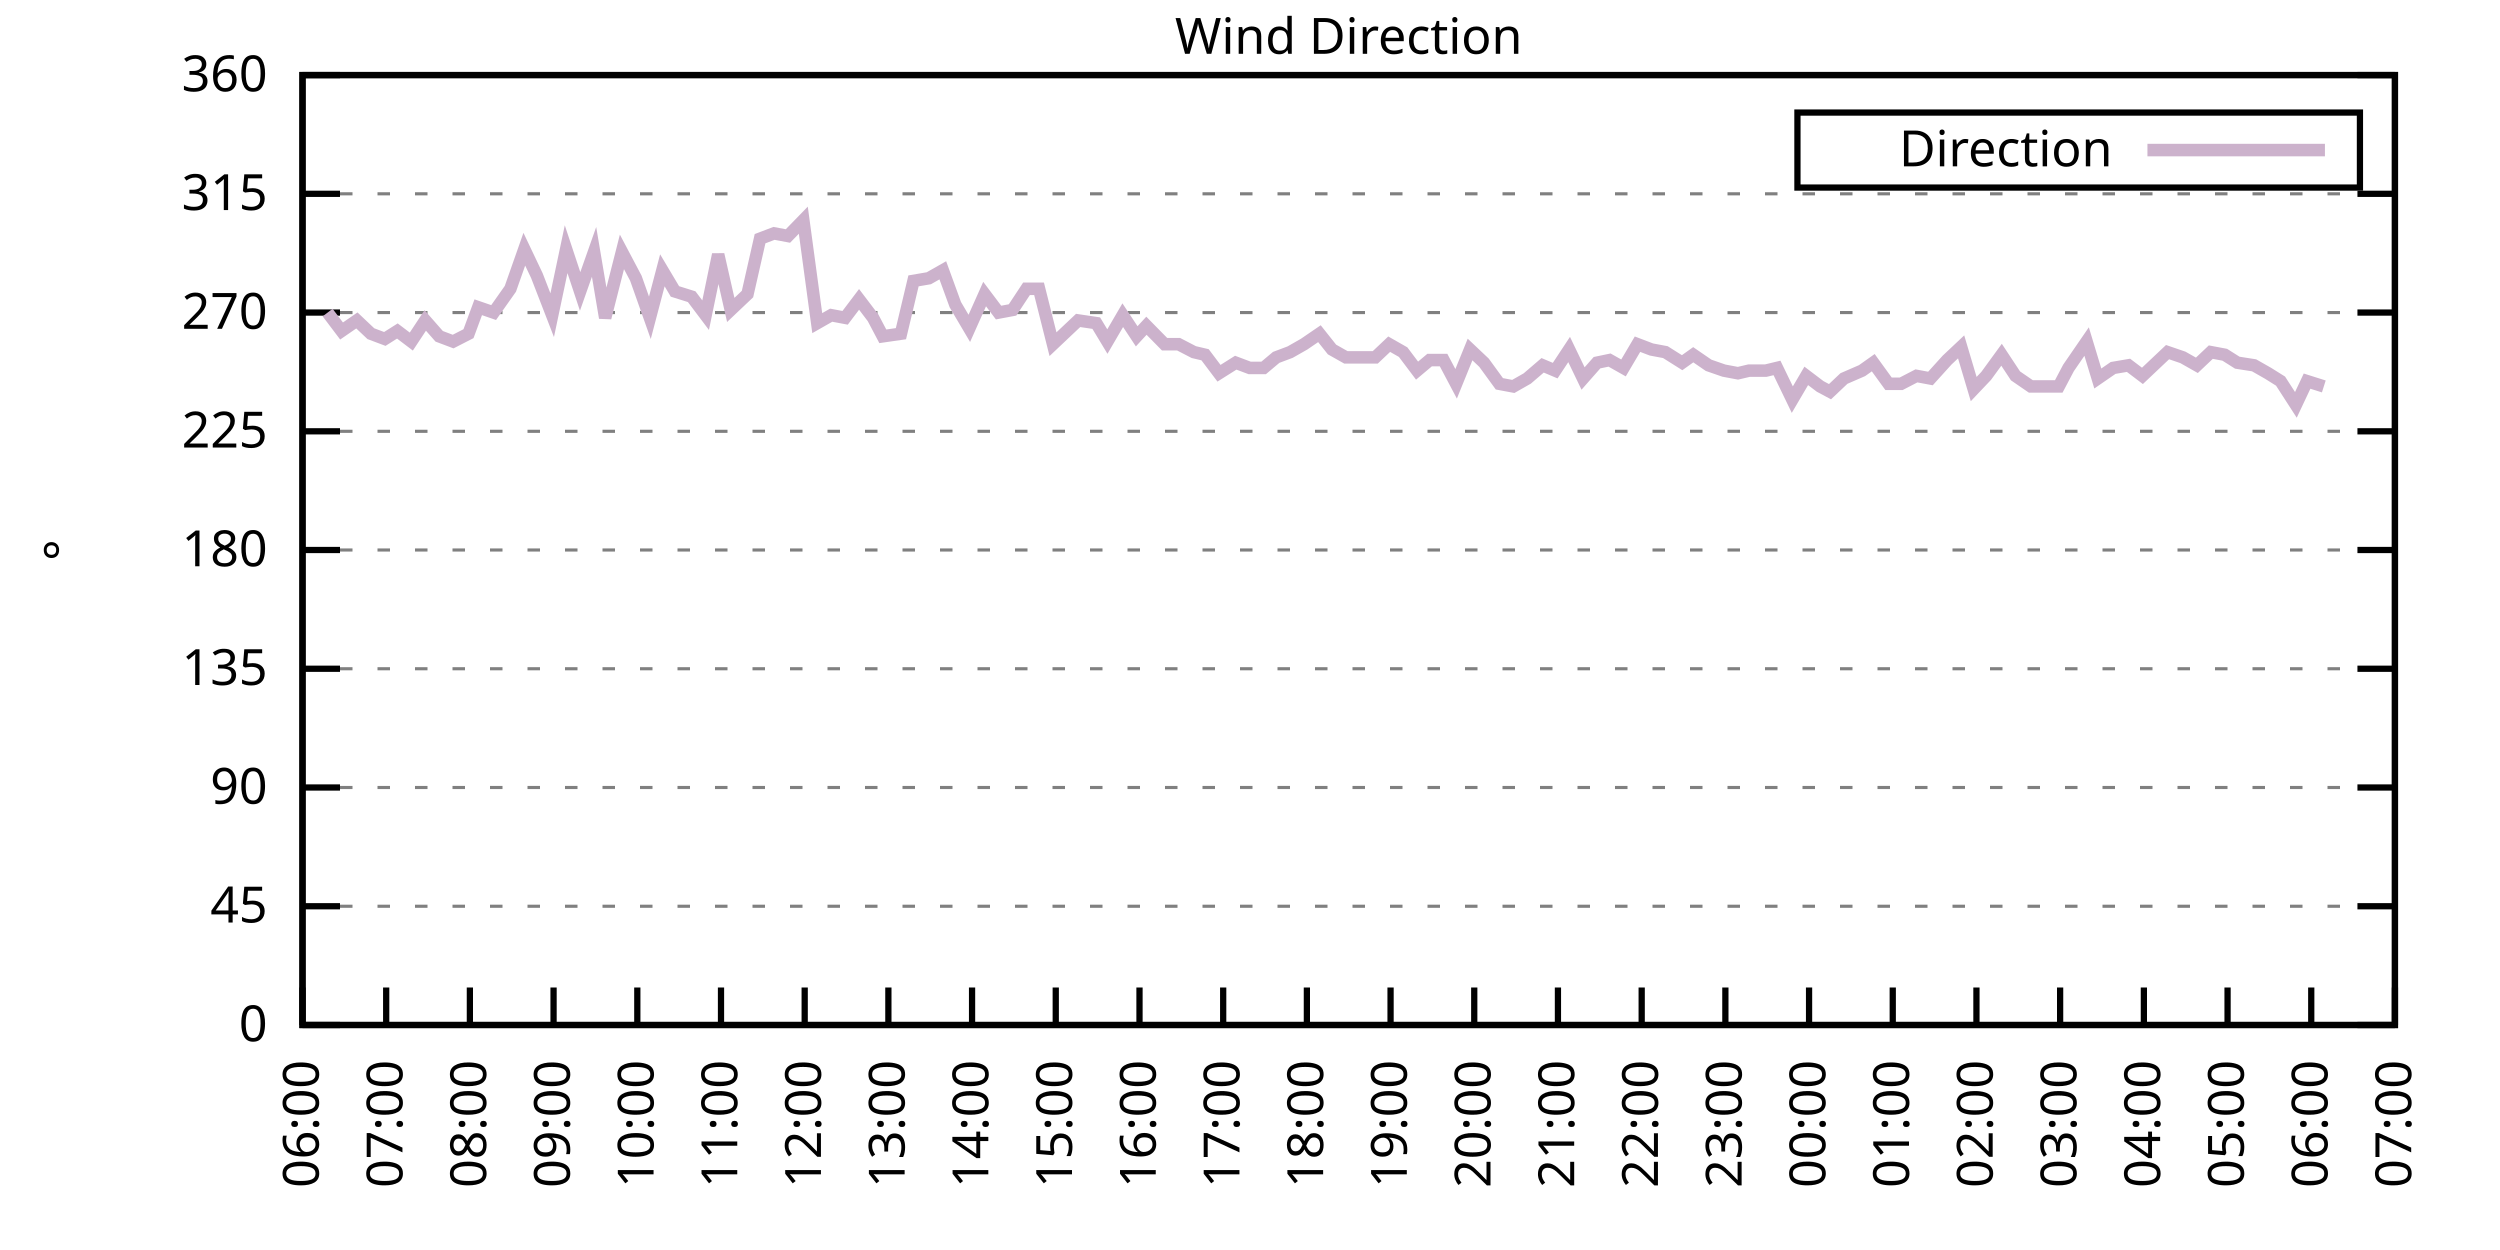
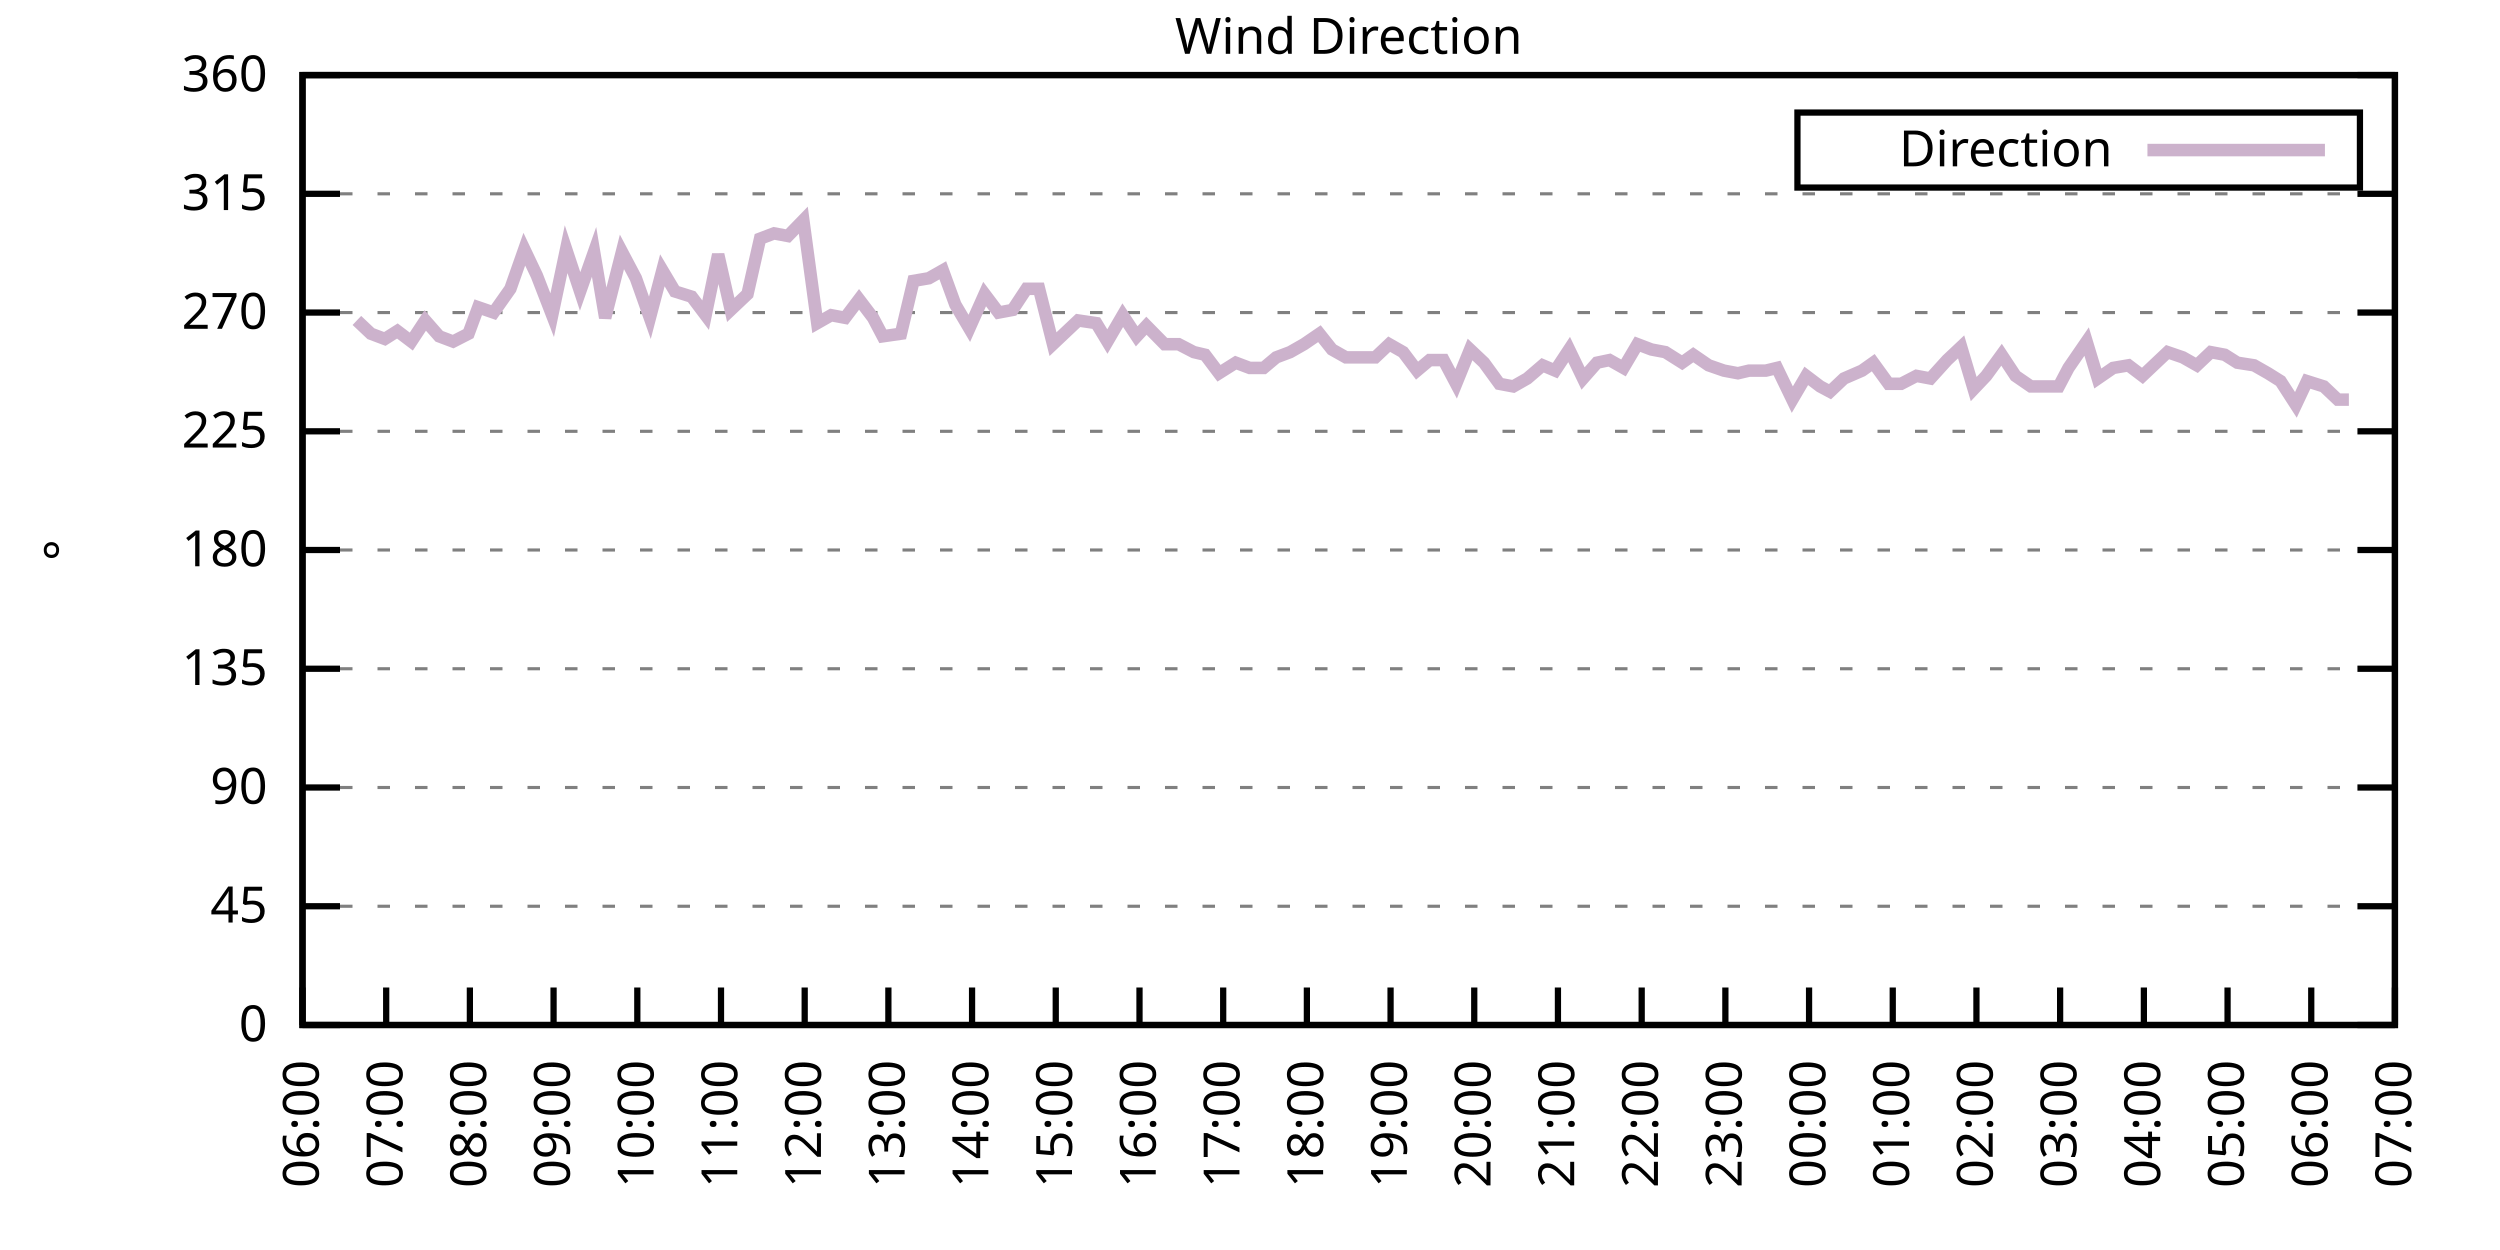
<svg xmlns="http://www.w3.org/2000/svg" xmlns:xlink="http://www.w3.org/1999/xlink" width="400" height="200" viewBox="0 0 400 200">
  <g id="gnuplot_canvas">
    <rect x="0" y="0" width="400" height="200" fill="none" />
    <defs>
      <circle id="gpDot" r="0.5" stroke-width="0.5" stroke="currentColor" />
      <path id="gpPt0" stroke-width="0.333" stroke="currentColor" d="M-1,0 h2 M0,-1 v2" />
      <path id="gpPt1" stroke-width="0.333" stroke="currentColor" d="M-1,-1 L1,1 M1,-1 L-1,1" />
      <path id="gpPt2" stroke-width="0.333" stroke="currentColor" d="M-1,0 L1,0 M0,-1 L0,1 M-1,-1 L1,1 M-1,1 L1,-1" />
      <rect id="gpPt3" stroke-width="0.333" stroke="currentColor" x="-1" y="-1" width="2" height="2" />
      <rect id="gpPt4" stroke-width="0.333" stroke="currentColor" fill="currentColor" x="-1" y="-1" width="2" height="2" />
      <circle id="gpPt5" stroke-width="0.333" stroke="currentColor" cx="0" cy="0" r="1" />
      <use xlink:href="#gpPt5" id="gpPt6" fill="currentColor" stroke="none" />
      <path id="gpPt7" stroke-width="0.333" stroke="currentColor" d="M0,-1.33 L-1.33,0.67 L1.33,0.67 z" />
      <use xlink:href="#gpPt7" id="gpPt8" fill="currentColor" stroke="none" />
      <use xlink:href="#gpPt7" id="gpPt9" stroke="currentColor" transform="rotate(180)" />
      <use xlink:href="#gpPt9" id="gpPt10" fill="currentColor" stroke="none" />
      <use xlink:href="#gpPt3" id="gpPt11" stroke="currentColor" transform="rotate(45)" />
      <use xlink:href="#gpPt11" id="gpPt12" fill="currentColor" stroke="none" />
      <path id="gpPt13" stroke-width="0.333" stroke="currentColor" d="M0,1.330 L1.265,0.411 L0.782,-1.067 L-0.782,-1.076 L-1.265,0.411 z" />
      <use xlink:href="#gpPt13" id="gpPt14" fill="currentColor" stroke="none" />
      <filter id="textbox" filterUnits="objectBoundingBox" x="0" y="0" height="1" width="1">
        <feFlood flood-color="white" flood-opacity="1" result="bgnd" />
        <feComposite in="SourceGraphic" in2="bgnd" operator="atop" />
      </filter>
      <filter id="greybox" filterUnits="objectBoundingBox" x="0" y="0" height="1" width="1">
        <feFlood flood-color="lightgrey" flood-opacity="1" result="grey" />
        <feComposite in="SourceGraphic" in2="grey" operator="atop" />
      </filter>
    </defs>
    <g fill="none" color="white" stroke="currentColor" stroke-width="1.00" stroke-linecap="butt" stroke-linejoin="miter">
</g>
    <g fill="none" color="black" stroke="currentColor" stroke-width="1.00" stroke-linecap="butt" stroke-linejoin="miter">
      <g stroke="none" shape-rendering="crispEdges">
        <polygon fill="rgb(255, 255, 255)" points="48.40,164.00 383.18,164.00 383.18,12.02 48.40,12.02 " />
      </g>
    </g>
    <g fill="none" color="black" stroke="currentColor" stroke-width="1.00" stroke-linecap="butt" stroke-linejoin="miter">
</g>
    <g fill="none" color="black" stroke="black" stroke-width="0.50" stroke-linecap="butt" stroke-linejoin="miter">
</g>
    <g fill="none" color="gray" stroke="currentColor" stroke-width="0.50" stroke-linecap="butt" stroke-linejoin="miter">
      <path stroke="gray" stroke-dasharray="2,4" class="gridline" d="M48.40,164.00 L383.19,164.00  " />
    </g>
    <g fill="none" color="gray" stroke="gray" stroke-width="1.00" stroke-linecap="butt" stroke-linejoin="miter">
</g>
    <g fill="none" color="black" stroke="currentColor" stroke-width="1.00" stroke-linecap="butt" stroke-linejoin="miter">
      <path stroke="black" d="M48.40,164.00 L54.40,164.00 M383.19,164.00 L377.19,164.00  " />
      <g transform="translate(42.80,166.60)" stroke="none" fill="black" font-family="Sans" font-size="8.00" text-anchor="end">
        <text>
          <tspan font-family="Sans"> 0</tspan>
        </text>
      </g>
    </g>
    <g fill="none" color="black" stroke="currentColor" stroke-width="1.00" stroke-linecap="butt" stroke-linejoin="miter">
</g>
    <g fill="none" color="black" stroke="black" stroke-width="0.50" stroke-linecap="butt" stroke-linejoin="miter">
</g>
    <g fill="none" color="gray" stroke="currentColor" stroke-width="0.50" stroke-linecap="butt" stroke-linejoin="miter">
      <path stroke="gray" stroke-dasharray="2,4" class="gridline" d="M48.40,145.00 L383.19,145.00  " />
    </g>
    <g fill="none" color="gray" stroke="gray" stroke-width="1.00" stroke-linecap="butt" stroke-linejoin="miter">
</g>
    <g fill="none" color="black" stroke="currentColor" stroke-width="1.00" stroke-linecap="butt" stroke-linejoin="miter">
      <path stroke="black" d="M48.40,145.00 L54.40,145.00 M383.19,145.00 L377.19,145.00  " />
      <g transform="translate(42.80,147.60)" stroke="none" fill="black" font-family="Sans" font-size="8.00" text-anchor="end">
        <text>
          <tspan font-family="Sans"> 45</tspan>
        </text>
      </g>
    </g>
    <g fill="none" color="black" stroke="currentColor" stroke-width="1.00" stroke-linecap="butt" stroke-linejoin="miter">
</g>
    <g fill="none" color="black" stroke="black" stroke-width="0.50" stroke-linecap="butt" stroke-linejoin="miter">
</g>
    <g fill="none" color="gray" stroke="currentColor" stroke-width="0.50" stroke-linecap="butt" stroke-linejoin="miter">
      <path stroke="gray" stroke-dasharray="2,4" class="gridline" d="M48.40,126.00 L383.19,126.00  " />
    </g>
    <g fill="none" color="gray" stroke="gray" stroke-width="1.00" stroke-linecap="butt" stroke-linejoin="miter">
</g>
    <g fill="none" color="black" stroke="currentColor" stroke-width="1.00" stroke-linecap="butt" stroke-linejoin="miter">
      <path stroke="black" d="M48.40,126.00 L54.40,126.00 M383.19,126.00 L377.19,126.00  " />
      <g transform="translate(42.80,128.60)" stroke="none" fill="black" font-family="Sans" font-size="8.00" text-anchor="end">
        <text>
          <tspan font-family="Sans"> 90</tspan>
        </text>
      </g>
    </g>
    <g fill="none" color="black" stroke="currentColor" stroke-width="1.00" stroke-linecap="butt" stroke-linejoin="miter">
</g>
    <g fill="none" color="black" stroke="black" stroke-width="0.50" stroke-linecap="butt" stroke-linejoin="miter">
</g>
    <g fill="none" color="gray" stroke="currentColor" stroke-width="0.50" stroke-linecap="butt" stroke-linejoin="miter">
      <path stroke="gray" stroke-dasharray="2,4" class="gridline" d="M48.40,107.00 L383.19,107.00  " />
    </g>
    <g fill="none" color="gray" stroke="gray" stroke-width="1.00" stroke-linecap="butt" stroke-linejoin="miter">
</g>
    <g fill="none" color="black" stroke="currentColor" stroke-width="1.00" stroke-linecap="butt" stroke-linejoin="miter">
      <path stroke="black" d="M48.40,107.00 L54.40,107.00 M383.19,107.00 L377.19,107.00  " />
      <g transform="translate(42.80,109.60)" stroke="none" fill="black" font-family="Sans" font-size="8.00" text-anchor="end">
        <text>
          <tspan font-family="Sans"> 135</tspan>
        </text>
      </g>
    </g>
    <g fill="none" color="black" stroke="currentColor" stroke-width="1.00" stroke-linecap="butt" stroke-linejoin="miter">
</g>
    <g fill="none" color="black" stroke="black" stroke-width="0.50" stroke-linecap="butt" stroke-linejoin="miter">
</g>
    <g fill="none" color="gray" stroke="currentColor" stroke-width="0.50" stroke-linecap="butt" stroke-linejoin="miter">
      <path stroke="gray" stroke-dasharray="2,4" class="gridline" d="M48.40,88.00 L383.19,88.00  " />
    </g>
    <g fill="none" color="gray" stroke="gray" stroke-width="1.00" stroke-linecap="butt" stroke-linejoin="miter">
</g>
    <g fill="none" color="black" stroke="currentColor" stroke-width="1.00" stroke-linecap="butt" stroke-linejoin="miter">
      <path stroke="black" d="M48.40,88.00 L54.40,88.00 M383.19,88.00 L377.19,88.00  " />
      <g transform="translate(42.80,90.60)" stroke="none" fill="black" font-family="Sans" font-size="8.00" text-anchor="end">
        <text>
          <tspan font-family="Sans"> 180</tspan>
        </text>
      </g>
    </g>
    <g fill="none" color="black" stroke="currentColor" stroke-width="1.00" stroke-linecap="butt" stroke-linejoin="miter">
</g>
    <g fill="none" color="black" stroke="black" stroke-width="0.50" stroke-linecap="butt" stroke-linejoin="miter">
</g>
    <g fill="none" color="gray" stroke="currentColor" stroke-width="0.50" stroke-linecap="butt" stroke-linejoin="miter">
      <path stroke="gray" stroke-dasharray="2,4" class="gridline" d="M48.40,69.01 L383.19,69.01  " />
    </g>
    <g fill="none" color="gray" stroke="gray" stroke-width="1.00" stroke-linecap="butt" stroke-linejoin="miter">
</g>
    <g fill="none" color="black" stroke="currentColor" stroke-width="1.00" stroke-linecap="butt" stroke-linejoin="miter">
      <path stroke="black" d="M48.40,69.01 L54.40,69.01 M383.19,69.01 L377.19,69.01  " />
      <g transform="translate(42.80,71.61)" stroke="none" fill="black" font-family="Sans" font-size="8.00" text-anchor="end">
        <text>
          <tspan font-family="Sans"> 225</tspan>
        </text>
      </g>
    </g>
    <g fill="none" color="black" stroke="currentColor" stroke-width="1.00" stroke-linecap="butt" stroke-linejoin="miter">
</g>
    <g fill="none" color="black" stroke="black" stroke-width="0.50" stroke-linecap="butt" stroke-linejoin="miter">
</g>
    <g fill="none" color="gray" stroke="currentColor" stroke-width="0.50" stroke-linecap="butt" stroke-linejoin="miter">
      <path stroke="gray" stroke-dasharray="2,4" class="gridline" d="M48.40,50.01 L383.19,50.01  " />
    </g>
    <g fill="none" color="gray" stroke="gray" stroke-width="1.00" stroke-linecap="butt" stroke-linejoin="miter">
</g>
    <g fill="none" color="black" stroke="currentColor" stroke-width="1.00" stroke-linecap="butt" stroke-linejoin="miter">
      <path stroke="black" d="M48.40,50.01 L54.40,50.01 M383.19,50.01 L377.19,50.01  " />
      <g transform="translate(42.80,52.61)" stroke="none" fill="black" font-family="Sans" font-size="8.00" text-anchor="end">
        <text>
          <tspan font-family="Sans"> 270</tspan>
        </text>
      </g>
    </g>
    <g fill="none" color="black" stroke="currentColor" stroke-width="1.00" stroke-linecap="butt" stroke-linejoin="miter">
</g>
    <g fill="none" color="black" stroke="black" stroke-width="0.50" stroke-linecap="butt" stroke-linejoin="miter">
</g>
    <g fill="none" color="gray" stroke="currentColor" stroke-width="0.50" stroke-linecap="butt" stroke-linejoin="miter">
      <path stroke="gray" stroke-dasharray="2,4" class="gridline" d="M48.40,31.01 L383.19,31.01  " />
    </g>
    <g fill="none" color="gray" stroke="gray" stroke-width="1.00" stroke-linecap="butt" stroke-linejoin="miter">
</g>
    <g fill="none" color="black" stroke="currentColor" stroke-width="1.00" stroke-linecap="butt" stroke-linejoin="miter">
      <path stroke="black" d="M48.40,31.01 L54.40,31.01 M383.19,31.01 L377.19,31.01  " />
      <g transform="translate(42.80,33.61)" stroke="none" fill="black" font-family="Sans" font-size="8.00" text-anchor="end">
        <text>
          <tspan font-family="Sans"> 315</tspan>
        </text>
      </g>
    </g>
    <g fill="none" color="black" stroke="currentColor" stroke-width="1.00" stroke-linecap="butt" stroke-linejoin="miter">
</g>
    <g fill="none" color="black" stroke="black" stroke-width="0.50" stroke-linecap="butt" stroke-linejoin="miter">
</g>
    <g fill="none" color="gray" stroke="currentColor" stroke-width="0.50" stroke-linecap="butt" stroke-linejoin="miter">
      <path stroke="gray" stroke-dasharray="2,4" class="gridline" d="M48.40,12.01 L383.19,12.01  " />
    </g>
    <g fill="none" color="gray" stroke="gray" stroke-width="1.00" stroke-linecap="butt" stroke-linejoin="miter">
</g>
    <g fill="none" color="black" stroke="currentColor" stroke-width="1.00" stroke-linecap="butt" stroke-linejoin="miter">
      <path stroke="black" d="M48.40,12.01 L54.40,12.01 M383.19,12.01 L377.19,12.01  " />
      <g transform="translate(42.80,14.61)" stroke="none" fill="black" font-family="Sans" font-size="8.00" text-anchor="end">
        <text>
          <tspan font-family="Sans"> 360</tspan>
        </text>
      </g>
    </g>
    <g fill="none" color="black" stroke="currentColor" stroke-width="1.00" stroke-linecap="butt" stroke-linejoin="miter">
      <path stroke="black" d="M48.40,164.00 L48.40,158.00  " />
      <g transform="translate(51.00,169.60) rotate(270.00)" stroke="none" fill="black" font-family="Sans" font-size="8.00" text-anchor="end">
        <text>
          <tspan font-family="Sans">06:00</tspan>
        </text>
      </g>
    </g>
    <g fill="none" color="black" stroke="currentColor" stroke-width="1.00" stroke-linecap="butt" stroke-linejoin="miter">
      <path stroke="black" d="M61.79,164.00 L61.79,158.00  " />
      <g transform="translate(64.39,169.60) rotate(270.00)" stroke="none" fill="black" font-family="Sans" font-size="8.00" text-anchor="end">
        <text>
          <tspan font-family="Sans">07:00</tspan>
        </text>
      </g>
    </g>
    <g fill="none" color="black" stroke="currentColor" stroke-width="1.00" stroke-linecap="butt" stroke-linejoin="miter">
      <path stroke="black" d="M75.18,164.00 L75.18,158.00  " />
      <g transform="translate(77.78,169.60) rotate(270.00)" stroke="none" fill="black" font-family="Sans" font-size="8.00" text-anchor="end">
        <text>
          <tspan font-family="Sans">08:00</tspan>
        </text>
      </g>
    </g>
    <g fill="none" color="black" stroke="currentColor" stroke-width="1.00" stroke-linecap="butt" stroke-linejoin="miter">
      <path stroke="black" d="M88.57,164.00 L88.57,158.00  " />
      <g transform="translate(91.17,169.60) rotate(270.00)" stroke="none" fill="black" font-family="Sans" font-size="8.00" text-anchor="end">
        <text>
          <tspan font-family="Sans">09:00</tspan>
        </text>
      </g>
    </g>
    <g fill="none" color="black" stroke="currentColor" stroke-width="1.00" stroke-linecap="butt" stroke-linejoin="miter">
      <path stroke="black" d="M101.97,164.00 L101.97,158.00  " />
      <g transform="translate(104.57,169.60) rotate(270.00)" stroke="none" fill="black" font-family="Sans" font-size="8.00" text-anchor="end">
        <text>
          <tspan font-family="Sans">10:00</tspan>
        </text>
      </g>
    </g>
    <g fill="none" color="black" stroke="currentColor" stroke-width="1.00" stroke-linecap="butt" stroke-linejoin="miter">
      <path stroke="black" d="M115.36,164.00 L115.36,158.00  " />
      <g transform="translate(117.96,169.60) rotate(270.00)" stroke="none" fill="black" font-family="Sans" font-size="8.00" text-anchor="end">
        <text>
          <tspan font-family="Sans">11:00</tspan>
        </text>
      </g>
    </g>
    <g fill="none" color="black" stroke="currentColor" stroke-width="1.00" stroke-linecap="butt" stroke-linejoin="miter">
      <path stroke="black" d="M128.75,164.00 L128.75,158.00  " />
      <g transform="translate(131.35,169.60) rotate(270.00)" stroke="none" fill="black" font-family="Sans" font-size="8.00" text-anchor="end">
        <text>
          <tspan font-family="Sans">12:00</tspan>
        </text>
      </g>
    </g>
    <g fill="none" color="black" stroke="currentColor" stroke-width="1.00" stroke-linecap="butt" stroke-linejoin="miter">
      <path stroke="black" d="M142.14,164.00 L142.14,158.00  " />
      <g transform="translate(144.74,169.60) rotate(270.00)" stroke="none" fill="black" font-family="Sans" font-size="8.00" text-anchor="end">
        <text>
          <tspan font-family="Sans">13:00</tspan>
        </text>
      </g>
    </g>
    <g fill="none" color="black" stroke="currentColor" stroke-width="1.00" stroke-linecap="butt" stroke-linejoin="miter">
      <path stroke="black" d="M155.53,164.00 L155.53,158.00  " />
      <g transform="translate(158.13,169.60) rotate(270.00)" stroke="none" fill="black" font-family="Sans" font-size="8.00" text-anchor="end">
        <text>
          <tspan font-family="Sans">14:00</tspan>
        </text>
      </g>
    </g>
    <g fill="none" color="black" stroke="currentColor" stroke-width="1.00" stroke-linecap="butt" stroke-linejoin="miter">
      <path stroke="black" d="M168.92,164.00 L168.92,158.00  " />
      <g transform="translate(171.52,169.60) rotate(270.00)" stroke="none" fill="black" font-family="Sans" font-size="8.00" text-anchor="end">
        <text>
          <tspan font-family="Sans">15:00</tspan>
        </text>
      </g>
    </g>
    <g fill="none" color="black" stroke="currentColor" stroke-width="1.00" stroke-linecap="butt" stroke-linejoin="miter">
      <path stroke="black" d="M182.32,164.00 L182.32,158.00  " />
      <g transform="translate(184.92,169.60) rotate(270.00)" stroke="none" fill="black" font-family="Sans" font-size="8.00" text-anchor="end">
        <text>
          <tspan font-family="Sans">16:00</tspan>
        </text>
      </g>
    </g>
    <g fill="none" color="black" stroke="currentColor" stroke-width="1.00" stroke-linecap="butt" stroke-linejoin="miter">
      <path stroke="black" d="M195.71,164.00 L195.71,158.00  " />
      <g transform="translate(198.31,169.60) rotate(270.00)" stroke="none" fill="black" font-family="Sans" font-size="8.00" text-anchor="end">
        <text>
          <tspan font-family="Sans">17:00</tspan>
        </text>
      </g>
    </g>
    <g fill="none" color="black" stroke="currentColor" stroke-width="1.00" stroke-linecap="butt" stroke-linejoin="miter">
      <path stroke="black" d="M209.10,164.00 L209.10,158.00  " />
      <g transform="translate(211.70,169.60) rotate(270.00)" stroke="none" fill="black" font-family="Sans" font-size="8.00" text-anchor="end">
        <text>
          <tspan font-family="Sans">18:00</tspan>
        </text>
      </g>
    </g>
    <g fill="none" color="black" stroke="currentColor" stroke-width="1.00" stroke-linecap="butt" stroke-linejoin="miter">
      <path stroke="black" d="M222.49,164.00 L222.49,158.00  " />
      <g transform="translate(225.09,169.60) rotate(270.00)" stroke="none" fill="black" font-family="Sans" font-size="8.00" text-anchor="end">
        <text>
          <tspan font-family="Sans">19:00</tspan>
        </text>
      </g>
    </g>
    <g fill="none" color="black" stroke="currentColor" stroke-width="1.00" stroke-linecap="butt" stroke-linejoin="miter">
      <path stroke="black" d="M235.88,164.00 L235.88,158.00  " />
      <g transform="translate(238.48,169.60) rotate(270.00)" stroke="none" fill="black" font-family="Sans" font-size="8.00" text-anchor="end">
        <text>
          <tspan font-family="Sans">20:00</tspan>
        </text>
      </g>
    </g>
    <g fill="none" color="black" stroke="currentColor" stroke-width="1.00" stroke-linecap="butt" stroke-linejoin="miter">
      <path stroke="black" d="M249.27,164.00 L249.27,158.00  " />
      <g transform="translate(251.87,169.60) rotate(270.00)" stroke="none" fill="black" font-family="Sans" font-size="8.00" text-anchor="end">
        <text>
          <tspan font-family="Sans">21:00</tspan>
        </text>
      </g>
    </g>
    <g fill="none" color="black" stroke="currentColor" stroke-width="1.00" stroke-linecap="butt" stroke-linejoin="miter">
      <path stroke="black" d="M262.67,164.00 L262.67,158.00  " />
      <g transform="translate(265.27,169.60) rotate(270.00)" stroke="none" fill="black" font-family="Sans" font-size="8.00" text-anchor="end">
        <text>
          <tspan font-family="Sans">22:00</tspan>
        </text>
      </g>
    </g>
    <g fill="none" color="black" stroke="currentColor" stroke-width="1.00" stroke-linecap="butt" stroke-linejoin="miter">
      <path stroke="black" d="M276.06,164.00 L276.06,158.00  " />
      <g transform="translate(278.66,169.60) rotate(270.00)" stroke="none" fill="black" font-family="Sans" font-size="8.00" text-anchor="end">
        <text>
          <tspan font-family="Sans">23:00</tspan>
        </text>
      </g>
    </g>
    <g fill="none" color="black" stroke="currentColor" stroke-width="1.00" stroke-linecap="butt" stroke-linejoin="miter">
      <path stroke="black" d="M289.45,164.00 L289.45,158.00  " />
      <g transform="translate(292.05,169.60) rotate(270.00)" stroke="none" fill="black" font-family="Sans" font-size="8.00" text-anchor="end">
        <text>
          <tspan font-family="Sans">00:00</tspan>
        </text>
      </g>
    </g>
    <g fill="none" color="black" stroke="currentColor" stroke-width="1.00" stroke-linecap="butt" stroke-linejoin="miter">
      <path stroke="black" d="M302.84,164.00 L302.84,158.00  " />
      <g transform="translate(305.44,169.60) rotate(270.00)" stroke="none" fill="black" font-family="Sans" font-size="8.00" text-anchor="end">
        <text>
          <tspan font-family="Sans">01:00</tspan>
        </text>
      </g>
    </g>
    <g fill="none" color="black" stroke="currentColor" stroke-width="1.00" stroke-linecap="butt" stroke-linejoin="miter">
      <path stroke="black" d="M316.23,164.00 L316.23,158.00  " />
      <g transform="translate(318.83,169.60) rotate(270.00)" stroke="none" fill="black" font-family="Sans" font-size="8.00" text-anchor="end">
        <text>
          <tspan font-family="Sans">02:00</tspan>
        </text>
      </g>
    </g>
    <g fill="none" color="black" stroke="currentColor" stroke-width="1.00" stroke-linecap="butt" stroke-linejoin="miter">
      <path stroke="black" d="M329.62,164.00 L329.62,158.00  " />
      <g transform="translate(332.22,169.60) rotate(270.00)" stroke="none" fill="black" font-family="Sans" font-size="8.00" text-anchor="end">
        <text>
          <tspan font-family="Sans">03:00</tspan>
        </text>
      </g>
    </g>
    <g fill="none" color="black" stroke="currentColor" stroke-width="1.00" stroke-linecap="butt" stroke-linejoin="miter">
      <path stroke="black" d="M343.02,164.00 L343.02,158.00  " />
      <g transform="translate(345.62,169.60) rotate(270.00)" stroke="none" fill="black" font-family="Sans" font-size="8.00" text-anchor="end">
        <text>
          <tspan font-family="Sans">04:00</tspan>
        </text>
      </g>
    </g>
    <g fill="none" color="black" stroke="currentColor" stroke-width="1.00" stroke-linecap="butt" stroke-linejoin="miter">
      <path stroke="black" d="M356.41,164.00 L356.41,158.00  " />
      <g transform="translate(359.01,169.60) rotate(270.00)" stroke="none" fill="black" font-family="Sans" font-size="8.00" text-anchor="end">
        <text>
          <tspan font-family="Sans">05:00</tspan>
        </text>
      </g>
    </g>
    <g fill="none" color="black" stroke="currentColor" stroke-width="1.00" stroke-linecap="butt" stroke-linejoin="miter">
      <path stroke="black" d="M369.80,164.00 L369.80,158.00  " />
      <g transform="translate(372.40,169.60) rotate(270.00)" stroke="none" fill="black" font-family="Sans" font-size="8.00" text-anchor="end">
        <text>
          <tspan font-family="Sans">06:00</tspan>
        </text>
      </g>
    </g>
    <g fill="none" color="black" stroke="currentColor" stroke-width="1.00" stroke-linecap="butt" stroke-linejoin="miter">
      <path stroke="black" d="M383.19,164.00 L383.19,158.00  " />
      <g transform="translate(385.79,169.60) rotate(270.00)" stroke="none" fill="black" font-family="Sans" font-size="8.00" text-anchor="end">
        <text>
          <tspan font-family="Sans">07:00</tspan>
        </text>
      </g>
    </g>
    <g fill="none" color="black" stroke="currentColor" stroke-width="1.00" stroke-linecap="butt" stroke-linejoin="miter">
</g>
    <g fill="none" color="black" stroke="currentColor" stroke-width="1.00" stroke-linecap="butt" stroke-linejoin="miter">
      <path stroke="black" d="M48.40,12.01 L48.40,164.00 L383.19,164.00 L383.19,12.01 L48.40,12.01 Z  " />
    </g>
    <g fill="none" color="black" stroke="currentColor" stroke-width="1.00" stroke-linecap="butt" stroke-linejoin="miter">
</g>
    <g fill="none" color="black" stroke="currentColor" stroke-width="1.00" stroke-linecap="butt" stroke-linejoin="miter">
      <path stroke="black" d="M287.59,30.01 L287.59,18.01 L377.59,18.01 L377.59,30.01 L287.59,30.01 Z  " />
    </g>
    <g id="Wind_direction_plot_1">
      <g fill="none" color="white" stroke="black" stroke-width="2.00" stroke-linecap="butt" stroke-linejoin="miter">
</g>
      <g fill="none" color="black" stroke="currentColor" stroke-width="2.00" stroke-linecap="butt" stroke-linejoin="miter">
        <g transform="translate(337.99,26.61)" stroke="none" fill="black" font-family="Sans" font-size="8.00" text-anchor="end">
          <text>
            <tspan font-family="Sans">Direction</tspan>
          </text>
        </g>
      </g>
      <g fill="none" color="black" stroke="currentColor" stroke-width="2.00" stroke-linecap="butt" stroke-linejoin="miter">
-         <path stroke="rgb(204, 178, 204)" d="M343.59,24.01 L371.99,24.01 M52.42,50.01 L54.65,52.96 L57.10,51.27 L59.34,53.39 L61.57,54.23 L63.58,52.96   L65.81,54.65 L68.04,51.27 L70.27,53.81 L72.50,54.65 L74.96,53.39 L76.52,49.16 L78.98,50.01 L81.66,46.21   L83.89,39.87 L85.90,44.10 L88.35,50.43 L90.58,39.87 L92.82,46.63 L95.05,40.30 L96.83,50.85 L99.51,40.30   L101.74,44.52 L103.98,50.85 L105.98,43.25 L107.99,46.63 L110.67,47.47 L112.90,50.43 L114.91,40.72 L116.92,49.59   L119.60,47.05 L121.61,38.19 L123.84,37.34 L126.07,37.76 L128.53,35.23 L130.76,51.70 L132.99,50.43 L135.22,50.85   L137.45,47.90 L139.69,50.85 L141.25,53.81 L144.15,53.39 L146.16,44.94 L148.61,44.52 L150.85,43.25 L152.85,48.74   L155.09,52.54 L157.54,47.05 L159.77,50.01 L162.01,49.59 L164.24,46.21 L166.25,46.21 L168.48,55.07 L170.71,52.96   L172.50,51.27 L175.40,51.70 L177.18,54.65 L179.64,50.43 L181.87,53.81 L183.43,52.12 L186.33,55.07 L188.57,55.07   L191.02,56.34 L192.81,56.76 L195.04,59.72 L197.72,58.03 L199.95,58.87 L202.18,58.87 L204.19,57.18 L206.42,56.34   L208.65,55.07 L211.11,53.39 L213.12,55.92 L215.35,57.18 L217.58,57.18 L220.04,57.18 L222.27,55.07 L224.50,56.34   L226.73,59.30 L228.74,57.61 L230.97,57.61 L232.98,61.41 L235.21,55.92 L237.44,58.03 L239.90,61.41 L242.13,61.83   L244.36,60.56 L246.82,58.45 L248.83,59.30 L251.06,55.92 L253.29,60.56 L255.52,58.03 L257.53,57.61 L259.76,58.87   L262.00,55.07 L264.23,55.92 L266.46,56.34 L269.14,58.03 L270.92,56.76 L273.38,58.45 L275.83,59.30 L278.07,59.72   L279.85,59.30 L282.53,59.30 L284.32,58.87 L286.77,63.94 L289.00,60.14 L291.23,61.83 L292.80,62.67 L295.03,60.56   L297.93,59.30 L299.72,58.03 L302.17,61.41 L304.18,61.41 L306.63,60.14 L308.87,60.56 L311.54,57.61 L313.78,55.50   L315.79,62.25 L317.79,60.14 L320.25,56.76 L322.48,60.14 L324.94,61.83 L326.72,61.83 L329.40,61.83 L330.96,58.87   L333.86,54.65 L335.65,60.56 L338.10,58.87 L340.56,58.45 L342.79,60.14 L345.02,58.03 L346.81,56.34 L349.26,57.18   L351.50,58.45 L353.73,56.34 L355.96,56.76 L357.97,58.03 L360.65,58.45 L362.88,59.72 L364.89,60.98 L367.34,64.78   L369.13,60.98 L371.81,61.83  " />
+         <path stroke="rgb(204, 178, 204)" d="M343.59,24.01 L371.99,24.01 M57.10,51.27 L59.34,53.39 L61.57,54.23 L63.58,52.96 L65.81,54.65 L68.04,51.27   L70.27,53.81 L72.50,54.65 L74.96,53.39 L76.52,49.16 L78.98,50.01 L81.66,46.21 L83.89,39.87 L85.90,44.10   L88.35,50.43 L90.58,39.87 L92.82,46.63 L95.05,40.30 L96.83,50.85 L99.51,40.30 L101.74,44.52 L103.98,50.85   L105.98,43.25 L107.99,46.63 L110.67,47.47 L112.90,50.43 L114.91,40.72 L116.92,49.59 L119.60,47.05 L121.61,38.19   L123.84,37.34 L126.07,37.76 L128.53,35.23 L130.76,51.70 L132.99,50.43 L135.22,50.85 L137.45,47.90 L139.69,50.85   L141.25,53.81 L144.15,53.39 L146.16,44.94 L148.61,44.52 L150.85,43.25 L152.85,48.74 L155.09,52.54 L157.54,47.05   L159.77,50.01 L162.01,49.59 L164.24,46.21 L166.25,46.21 L168.48,55.07 L170.71,52.96 L172.50,51.27 L175.40,51.70   L177.18,54.65 L179.64,50.43 L181.87,53.81 L183.43,52.12 L186.33,55.07 L188.57,55.07 L191.02,56.34 L192.81,56.76   L195.04,59.72 L197.72,58.03 L199.95,58.87 L202.18,58.87 L204.19,57.18 L206.42,56.34 L208.65,55.07 L211.11,53.39   L213.12,55.92 L215.35,57.18 L217.58,57.18 L220.04,57.18 L222.27,55.07 L224.50,56.34 L226.73,59.30 L228.74,57.61   L230.97,57.61 L232.98,61.41 L235.21,55.92 L237.44,58.03 L239.90,61.41 L242.13,61.83 L244.36,60.56 L246.82,58.45   L248.83,59.30 L251.06,55.92 L253.29,60.56 L255.52,58.03 L257.53,57.61 L259.76,58.87 L262.00,55.07 L264.23,55.92   L266.46,56.34 L269.14,58.03 L270.92,56.76 L273.38,58.45 L275.83,59.30 L278.07,59.72 L279.85,59.30 L282.53,59.30   L284.32,58.87 L286.77,63.94 L289.00,60.14 L291.23,61.83 L292.80,62.67 L295.03,60.56 L297.93,59.30 L299.72,58.03   L302.17,61.41 L304.18,61.41 L306.63,60.14 L308.87,60.56 L311.54,57.61 L313.78,55.50 L315.79,62.25 L317.79,60.14   L320.25,56.76 L322.48,60.14 L324.94,61.83 L326.72,61.83 L329.40,61.83 L330.96,58.87 L333.86,54.65 L335.65,60.56   L338.10,58.87 L340.56,58.45 L342.79,60.14 L345.02,58.03 L346.81,56.34 L349.26,57.18 L351.50,58.45 L353.73,56.34   L355.96,56.76 L357.97,58.03 L360.65,58.45 L362.88,59.72 L364.89,60.98 L367.34,64.78 L369.13,60.98 L371.81,61.83   L374.04,63.94 L375.82,63.94  " />
      </g>
    </g>
    <g fill="none" color="black" stroke="currentColor" stroke-width="2.00" stroke-linecap="butt" stroke-linejoin="miter">
</g>
    <g fill="none" color="black" stroke="black" stroke-width="1.00" stroke-linecap="butt" stroke-linejoin="miter">
</g>
    <g fill="none" color="black" stroke="currentColor" stroke-width="1.00" stroke-linecap="butt" stroke-linejoin="miter">
      <path stroke="black" d="M48.40,12.01 L48.40,164.00 L383.19,164.00 L383.19,12.01 L48.40,12.01 Z  " />
      <g transform="translate(12.80,88.01) rotate(270.00)" stroke="none" fill="black" font-family="Sans" font-size="8.00" text-anchor="middle">
        <text>
          <tspan font-family="Sans">°</tspan>
        </text>
      </g>
    </g>
    <g fill="none" color="black" stroke="currentColor" stroke-width="1.00" stroke-linecap="butt" stroke-linejoin="miter">
</g>
    <g fill="none" color="black" stroke="currentColor" stroke-width="1.00" stroke-linecap="butt" stroke-linejoin="miter">
      <g transform="translate(215.79,8.61)" stroke="none" fill="black" font-family="Sans" font-size="8.00" text-anchor="middle">
        <text>
          <tspan font-family="Sans">Wind Direction</tspan>
        </text>
      </g>
    </g>
    <g fill="none" color="black" stroke="currentColor" stroke-width="1.00" stroke-linecap="butt" stroke-linejoin="miter">
</g>
  </g>
</svg>
